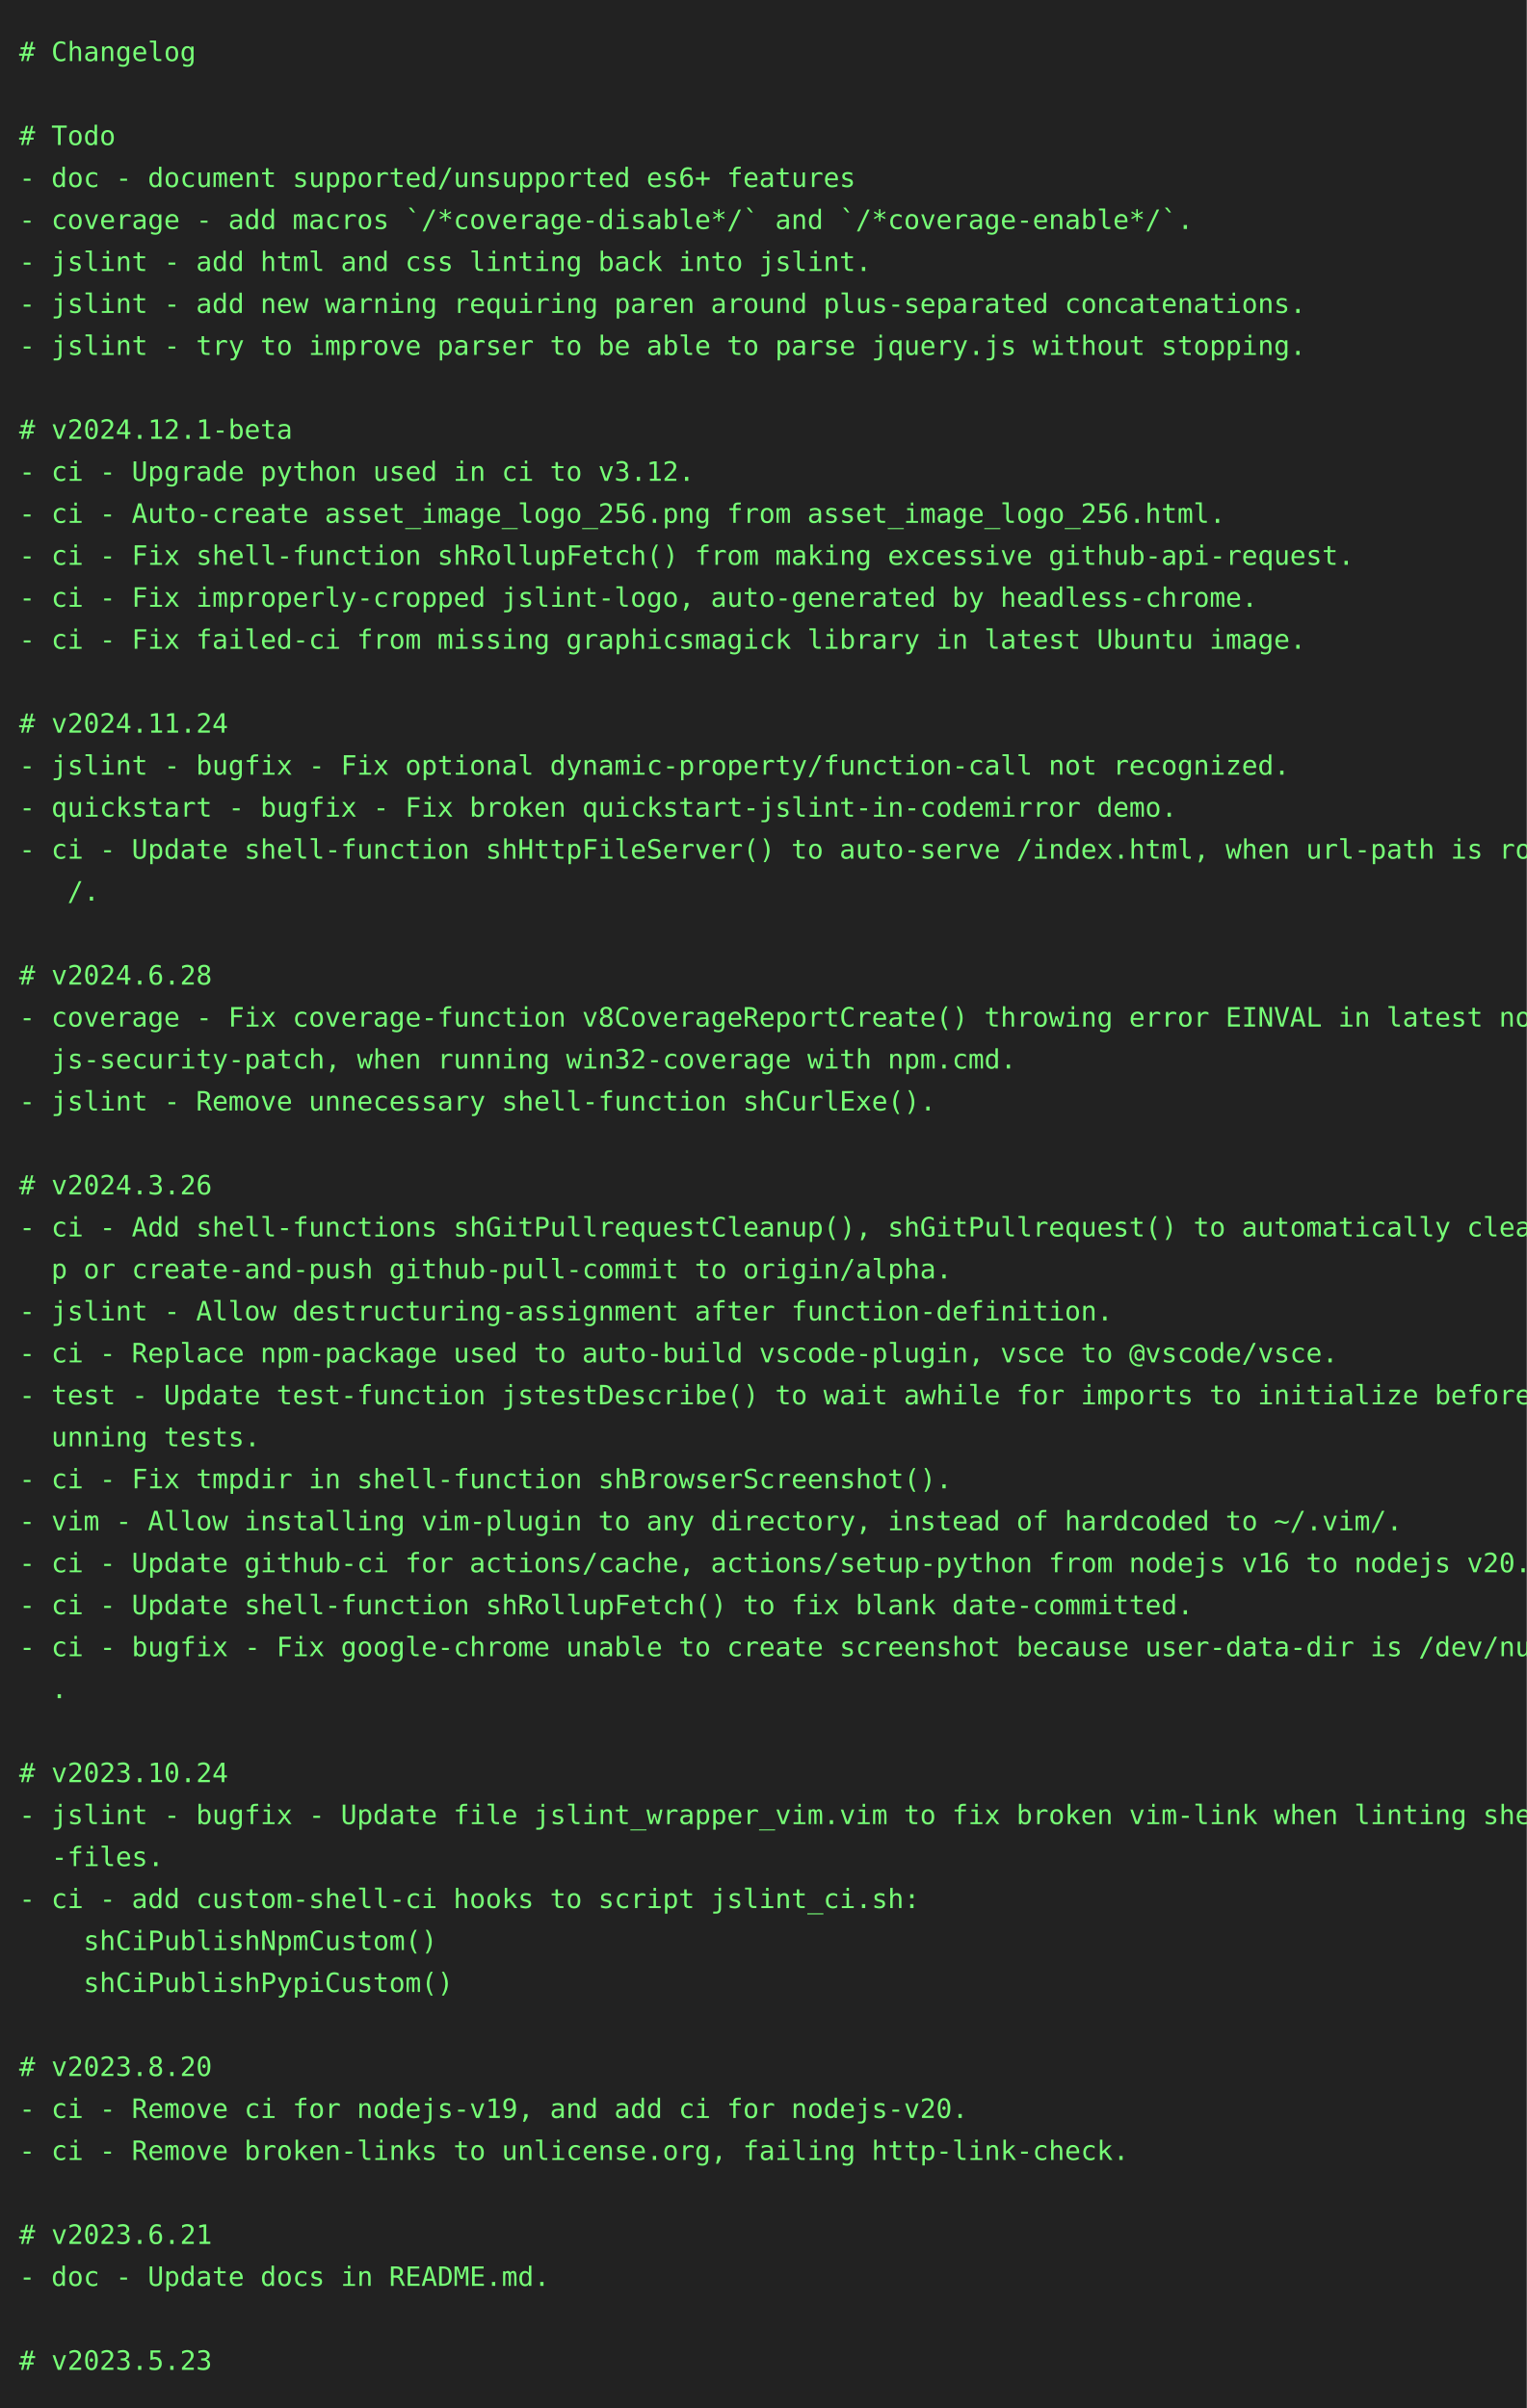
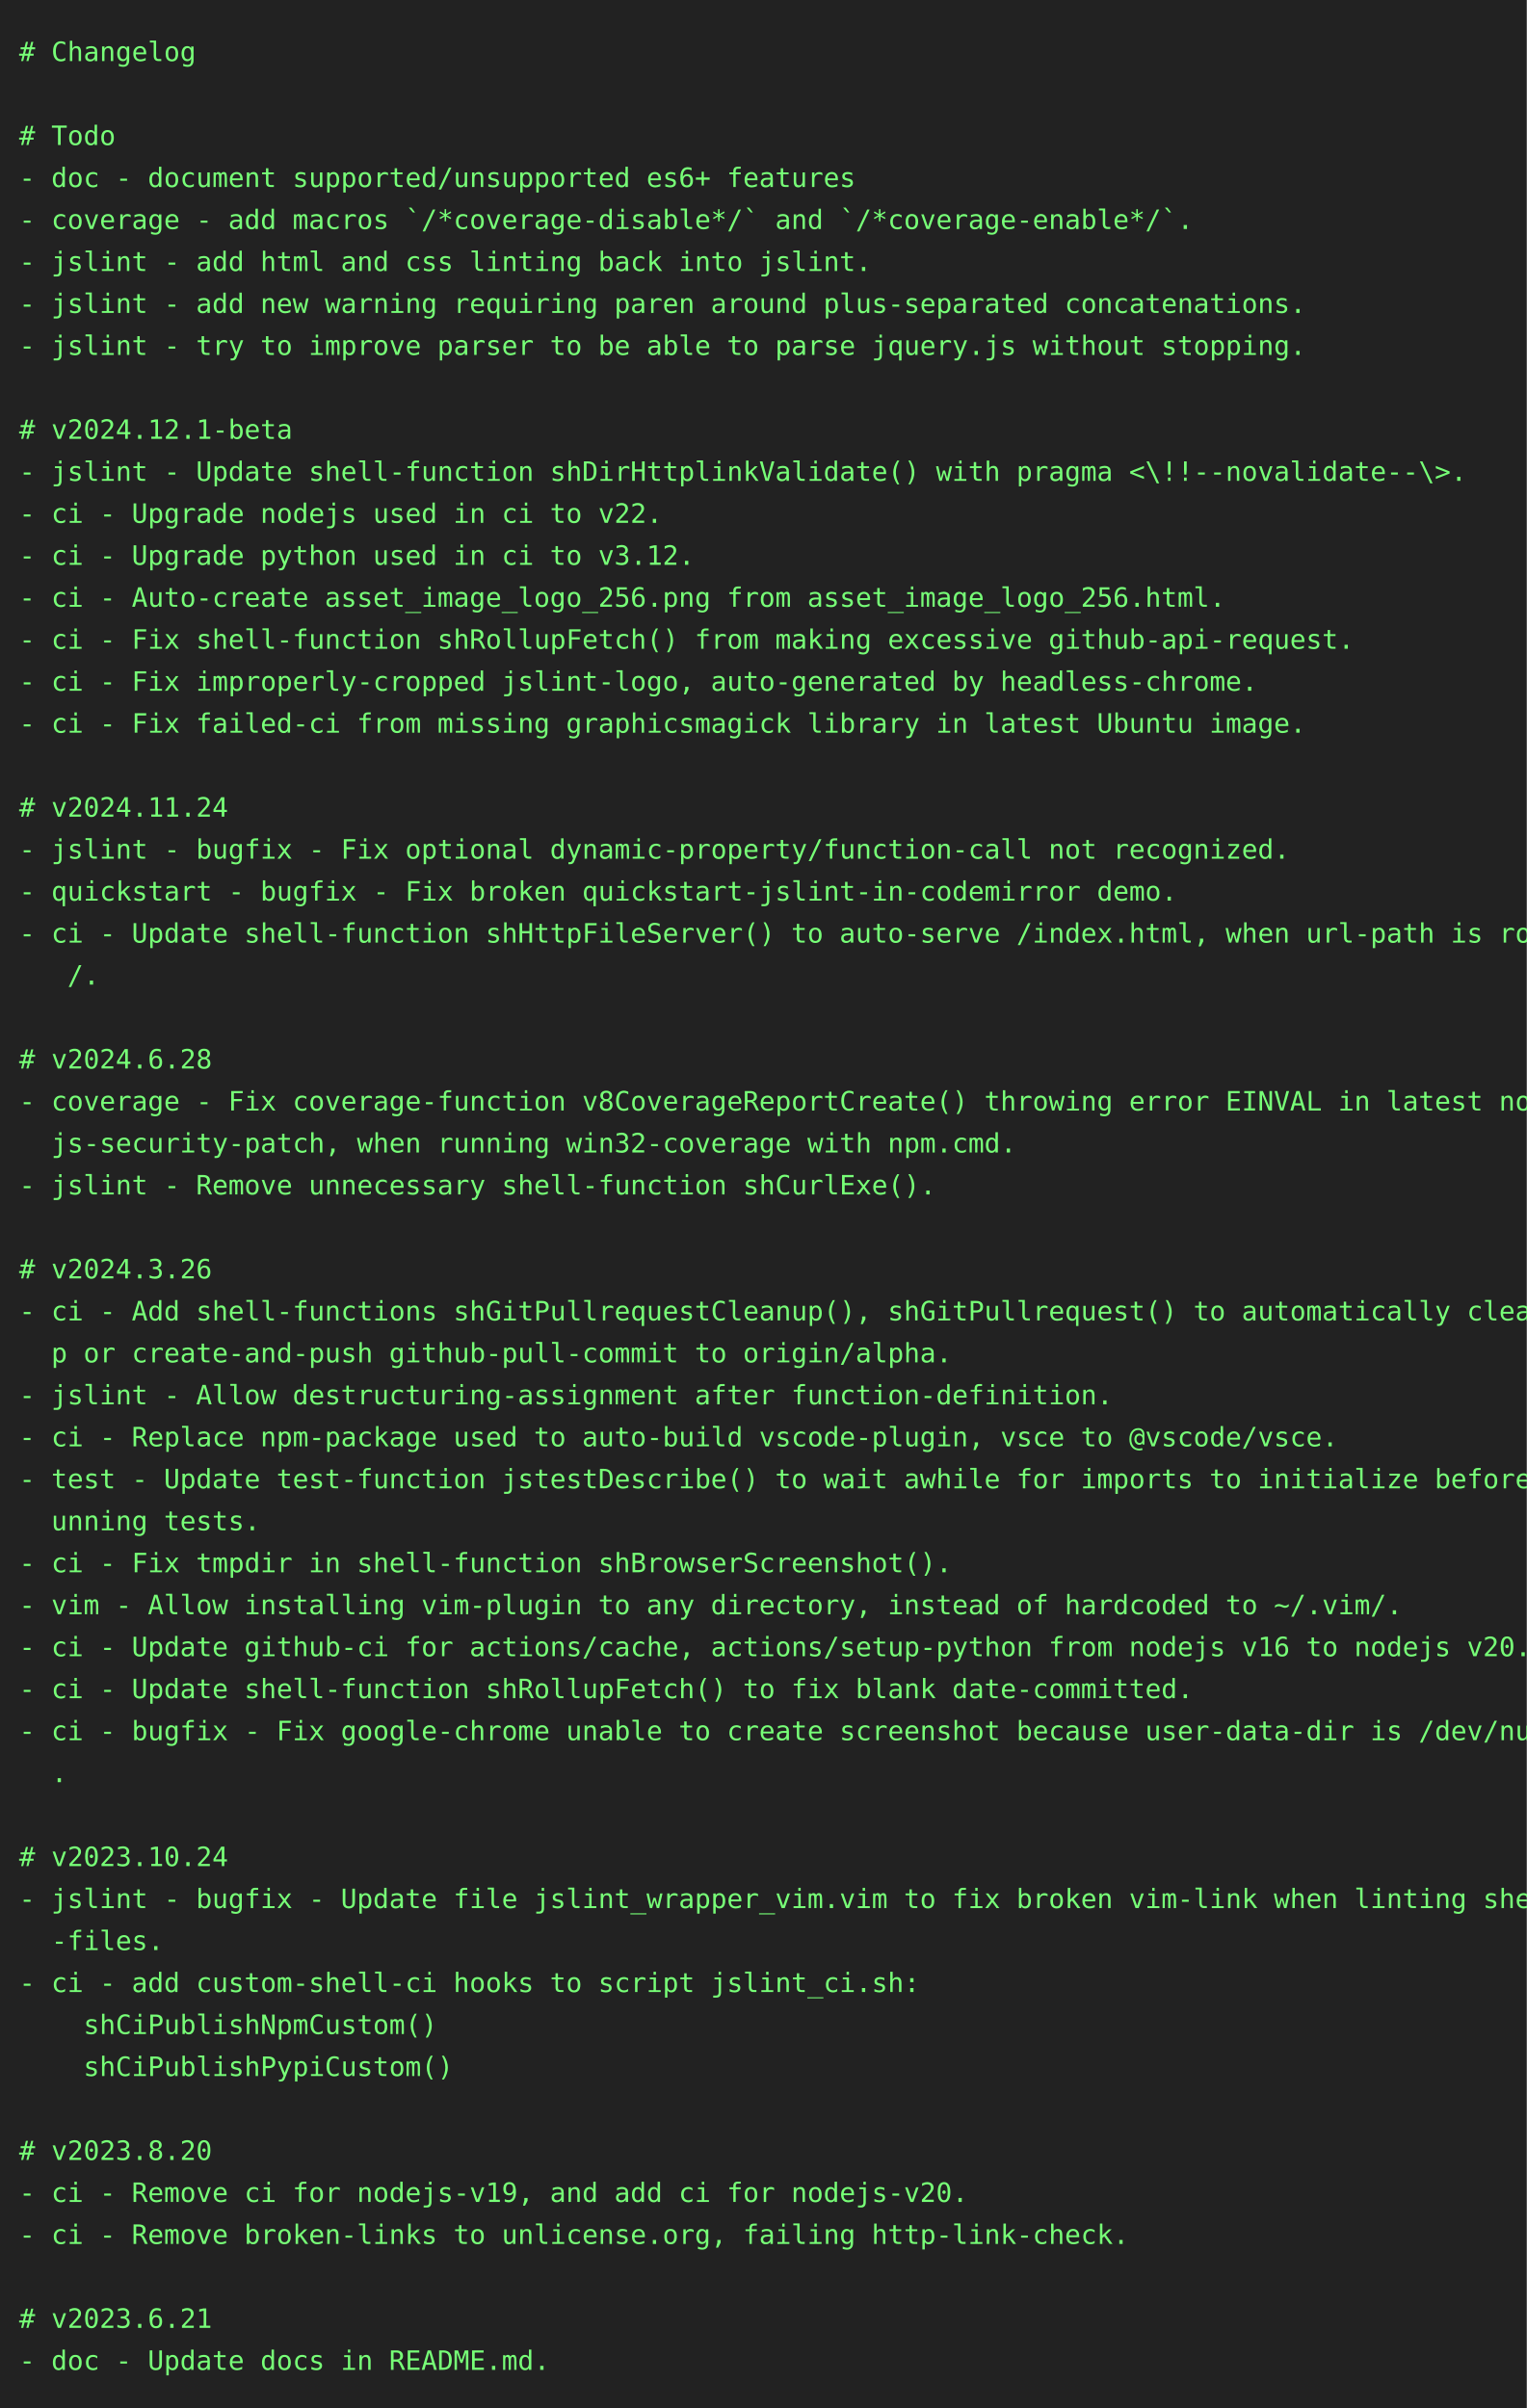
<svg xmlns="http://www.w3.org/2000/svg" height="1262" width="800">
  <rect height="1262" fill="#222" width="800" />
  <text fill="#7f7" font-family="consolas, menlo, monospace" font-size="14" xml:space="preserve">
    <tspan lengthAdjust="spacingAndGlyphs" textLength="768" x="10" y="32"># Changelog                                                                                      </tspan>
    <tspan lengthAdjust="spacingAndGlyphs" textLength="768" x="10" y="54">                                                                                                 </tspan>
    <tspan lengthAdjust="spacingAndGlyphs" textLength="768" x="10" y="76"># Todo                                                                                           </tspan>
    <tspan lengthAdjust="spacingAndGlyphs" textLength="768" x="10" y="98">- doc - document supported/unsupported es6+ features                                             </tspan>
    <tspan lengthAdjust="spacingAndGlyphs" textLength="768" x="10" y="120">- coverage - add macros `/*coverage-disable*/` and `/*coverage-enable*/`.                        </tspan>
    <tspan lengthAdjust="spacingAndGlyphs" textLength="768" x="10" y="142">- jslint - add html and css linting back into jslint.                                            </tspan>
    <tspan lengthAdjust="spacingAndGlyphs" textLength="768" x="10" y="164">- jslint - add new warning requiring paren around plus-separated concatenations.                 </tspan>
    <tspan lengthAdjust="spacingAndGlyphs" textLength="768" x="10" y="186">- jslint - try to improve parser to be able to parse jquery.js without stopping.                 </tspan>
    <tspan lengthAdjust="spacingAndGlyphs" textLength="768" x="10" y="208">                                                                                                 </tspan>
    <tspan lengthAdjust="spacingAndGlyphs" textLength="768" x="10" y="230"># v2024.12.1-beta                                                                                </tspan>
-     <tspan lengthAdjust="spacingAndGlyphs" textLength="768" x="10" y="252">- ci - Upgrade python used in ci to v3.12.                                                       </tspan>
-     <tspan lengthAdjust="spacingAndGlyphs" textLength="768" x="10" y="274">- ci - Auto-create asset_image_logo_256.png from asset_image_logo_256.html.                      </tspan>
-     <tspan lengthAdjust="spacingAndGlyphs" textLength="768" x="10" y="296">- ci - Fix shell-function shRollupFetch() from making excessive github-api-request.              </tspan>
-     <tspan lengthAdjust="spacingAndGlyphs" textLength="768" x="10" y="318">- ci - Fix improperly-cropped jslint-logo, auto-generated by headless-chrome.                    </tspan>
-     <tspan lengthAdjust="spacingAndGlyphs" textLength="768" x="10" y="340">- ci - Fix failed-ci from missing graphicsmagick library in latest Ubuntu image.                 </tspan>
-     <tspan lengthAdjust="spacingAndGlyphs" textLength="768" x="10" y="362">                                                                                                 </tspan>
-     <tspan lengthAdjust="spacingAndGlyphs" textLength="768" x="10" y="384"># v2024.11.24                                                                                    </tspan>
-     <tspan lengthAdjust="spacingAndGlyphs" textLength="768" x="10" y="406">- jslint - bugfix - Fix optional dynamic-property/function-call not recognized.                  </tspan>
-     <tspan lengthAdjust="spacingAndGlyphs" textLength="768" x="10" y="428">- quickstart - bugfix - Fix broken quickstart-jslint-in-codemirror demo.                         </tspan>
-     <tspan lengthAdjust="spacingAndGlyphs" textLength="768" x="10" y="450">- ci - Update shell-function shHttpFileServer() to auto-serve /index.html, when url-path is root\</tspan>
-     <tspan lengthAdjust="spacingAndGlyphs" textLength="768" x="10" y="472">   /.                                                                                            </tspan>
-     <tspan lengthAdjust="spacingAndGlyphs" textLength="768" x="10" y="494">                                                                                                 </tspan>
-     <tspan lengthAdjust="spacingAndGlyphs" textLength="768" x="10" y="516"># v2024.6.28                                                                                     </tspan>
-     <tspan lengthAdjust="spacingAndGlyphs" textLength="768" x="10" y="538">- coverage - Fix coverage-function v8CoverageReportCreate() throwing error EINVAL in latest node\</tspan>
-     <tspan lengthAdjust="spacingAndGlyphs" textLength="768" x="10" y="560">  js-security-patch, when running win32-coverage with npm.cmd.                                   </tspan>
-     <tspan lengthAdjust="spacingAndGlyphs" textLength="768" x="10" y="582">- jslint - Remove unnecessary shell-function shCurlExe().                                        </tspan>
-     <tspan lengthAdjust="spacingAndGlyphs" textLength="768" x="10" y="604">                                                                                                 </tspan>
-     <tspan lengthAdjust="spacingAndGlyphs" textLength="768" x="10" y="626"># v2024.3.26                                                                                     </tspan>
-     <tspan lengthAdjust="spacingAndGlyphs" textLength="768" x="10" y="648">- ci - Add shell-functions shGitPullrequestCleanup(), shGitPullrequest() to automatically cleanu\</tspan>
-     <tspan lengthAdjust="spacingAndGlyphs" textLength="768" x="10" y="670">  p or create-and-push github-pull-commit to origin/alpha.                                       </tspan>
-     <tspan lengthAdjust="spacingAndGlyphs" textLength="768" x="10" y="692">- jslint - Allow destructuring-assignment after function-definition.                             </tspan>
-     <tspan lengthAdjust="spacingAndGlyphs" textLength="768" x="10" y="714">- ci - Replace npm-package used to auto-build vscode-plugin, vsce to @vscode/vsce.               </tspan>
-     <tspan lengthAdjust="spacingAndGlyphs" textLength="768" x="10" y="736">- test - Update test-function jstestDescribe() to wait awhile for imports to initialize before r\</tspan>
-     <tspan lengthAdjust="spacingAndGlyphs" textLength="768" x="10" y="758">  unning tests.                                                                                  </tspan>
-     <tspan lengthAdjust="spacingAndGlyphs" textLength="768" x="10" y="780">- ci - Fix tmpdir in shell-function shBrowserScreenshot().                                       </tspan>
-     <tspan lengthAdjust="spacingAndGlyphs" textLength="768" x="10" y="802">- vim - Allow installing vim-plugin to any directory, instead of hardcoded to ~/.vim/.           </tspan>
-     <tspan lengthAdjust="spacingAndGlyphs" textLength="768" x="10" y="824">- ci - Update github-ci for actions/cache, actions/setup-python from nodejs v16 to nodejs v20.   </tspan>
-     <tspan lengthAdjust="spacingAndGlyphs" textLength="768" x="10" y="846">- ci - Update shell-function shRollupFetch() to fix blank date-committed.                        </tspan>
-     <tspan lengthAdjust="spacingAndGlyphs" textLength="768" x="10" y="868">- ci - bugfix - Fix google-chrome unable to create screenshot because user-data-dir is /dev/null\</tspan>
-     <tspan lengthAdjust="spacingAndGlyphs" textLength="768" x="10" y="890">  .                                                                                              </tspan>
-     <tspan lengthAdjust="spacingAndGlyphs" textLength="768" x="10" y="912">                                                                                                 </tspan>
-     <tspan lengthAdjust="spacingAndGlyphs" textLength="768" x="10" y="934"># v2023.10.24                                                                                    </tspan>
-     <tspan lengthAdjust="spacingAndGlyphs" textLength="768" x="10" y="956">- jslint - bugfix - Update file jslint_wrapper_vim.vim to fix broken vim-link when linting shell\</tspan>
-     <tspan lengthAdjust="spacingAndGlyphs" textLength="768" x="10" y="978">  -files.                                                                                        </tspan>
-     <tspan lengthAdjust="spacingAndGlyphs" textLength="768" x="10" y="1000">- ci - add custom-shell-ci hooks to script jslint_ci.sh:                                         </tspan>
-     <tspan lengthAdjust="spacingAndGlyphs" textLength="768" x="10" y="1022">    shCiPublishNpmCustom()                                                                       </tspan>
-     <tspan lengthAdjust="spacingAndGlyphs" textLength="768" x="10" y="1044">    shCiPublishPypiCustom()                                                                      </tspan>
-     <tspan lengthAdjust="spacingAndGlyphs" textLength="768" x="10" y="1066">                                                                                                 </tspan>
-     <tspan lengthAdjust="spacingAndGlyphs" textLength="768" x="10" y="1088"># v2023.8.20                                                                                     </tspan>
-     <tspan lengthAdjust="spacingAndGlyphs" textLength="768" x="10" y="1110">- ci - Remove ci for nodejs-v19, and add ci for nodejs-v20.                                      </tspan>
-     <tspan lengthAdjust="spacingAndGlyphs" textLength="768" x="10" y="1132">- ci - Remove broken-links to unlicense.org, failing http-link-check.                            </tspan>
-     <tspan lengthAdjust="spacingAndGlyphs" textLength="768" x="10" y="1154">                                                                                                 </tspan>
-     <tspan lengthAdjust="spacingAndGlyphs" textLength="768" x="10" y="1176"># v2023.6.21                                                                                     </tspan>
-     <tspan lengthAdjust="spacingAndGlyphs" textLength="768" x="10" y="1198">- doc - Update docs in README.md.                                                                </tspan>
-     <tspan lengthAdjust="spacingAndGlyphs" textLength="768" x="10" y="1220">                                                                                                 </tspan>
-     <tspan lengthAdjust="spacingAndGlyphs" textLength="768" x="10" y="1242"># v2023.5.23                                                                                     </tspan>
+     <tspan lengthAdjust="spacingAndGlyphs" textLength="768" x="10" y="252">- jslint - Update shell-function shDirHttplinkValidate() with pragma &lt;\!!--novalidate--\&gt;.       </tspan>
+     <tspan lengthAdjust="spacingAndGlyphs" textLength="768" x="10" y="274">- ci - Upgrade nodejs used in ci to v22.                                                         </tspan>
+     <tspan lengthAdjust="spacingAndGlyphs" textLength="768" x="10" y="296">- ci - Upgrade python used in ci to v3.12.                                                       </tspan>
+     <tspan lengthAdjust="spacingAndGlyphs" textLength="768" x="10" y="318">- ci - Auto-create asset_image_logo_256.png from asset_image_logo_256.html.                      </tspan>
+     <tspan lengthAdjust="spacingAndGlyphs" textLength="768" x="10" y="340">- ci - Fix shell-function shRollupFetch() from making excessive github-api-request.              </tspan>
+     <tspan lengthAdjust="spacingAndGlyphs" textLength="768" x="10" y="362">- ci - Fix improperly-cropped jslint-logo, auto-generated by headless-chrome.                    </tspan>
+     <tspan lengthAdjust="spacingAndGlyphs" textLength="768" x="10" y="384">- ci - Fix failed-ci from missing graphicsmagick library in latest Ubuntu image.                 </tspan>
+     <tspan lengthAdjust="spacingAndGlyphs" textLength="768" x="10" y="406">                                                                                                 </tspan>
+     <tspan lengthAdjust="spacingAndGlyphs" textLength="768" x="10" y="428"># v2024.11.24                                                                                    </tspan>
+     <tspan lengthAdjust="spacingAndGlyphs" textLength="768" x="10" y="450">- jslint - bugfix - Fix optional dynamic-property/function-call not recognized.                  </tspan>
+     <tspan lengthAdjust="spacingAndGlyphs" textLength="768" x="10" y="472">- quickstart - bugfix - Fix broken quickstart-jslint-in-codemirror demo.                         </tspan>
+     <tspan lengthAdjust="spacingAndGlyphs" textLength="768" x="10" y="494">- ci - Update shell-function shHttpFileServer() to auto-serve /index.html, when url-path is root\</tspan>
+     <tspan lengthAdjust="spacingAndGlyphs" textLength="768" x="10" y="516">   /.                                                                                            </tspan>
+     <tspan lengthAdjust="spacingAndGlyphs" textLength="768" x="10" y="538">                                                                                                 </tspan>
+     <tspan lengthAdjust="spacingAndGlyphs" textLength="768" x="10" y="560"># v2024.6.28                                                                                     </tspan>
+     <tspan lengthAdjust="spacingAndGlyphs" textLength="768" x="10" y="582">- coverage - Fix coverage-function v8CoverageReportCreate() throwing error EINVAL in latest node\</tspan>
+     <tspan lengthAdjust="spacingAndGlyphs" textLength="768" x="10" y="604">  js-security-patch, when running win32-coverage with npm.cmd.                                   </tspan>
+     <tspan lengthAdjust="spacingAndGlyphs" textLength="768" x="10" y="626">- jslint - Remove unnecessary shell-function shCurlExe().                                        </tspan>
+     <tspan lengthAdjust="spacingAndGlyphs" textLength="768" x="10" y="648">                                                                                                 </tspan>
+     <tspan lengthAdjust="spacingAndGlyphs" textLength="768" x="10" y="670"># v2024.3.26                                                                                     </tspan>
+     <tspan lengthAdjust="spacingAndGlyphs" textLength="768" x="10" y="692">- ci - Add shell-functions shGitPullrequestCleanup(), shGitPullrequest() to automatically cleanu\</tspan>
+     <tspan lengthAdjust="spacingAndGlyphs" textLength="768" x="10" y="714">  p or create-and-push github-pull-commit to origin/alpha.                                       </tspan>
+     <tspan lengthAdjust="spacingAndGlyphs" textLength="768" x="10" y="736">- jslint - Allow destructuring-assignment after function-definition.                             </tspan>
+     <tspan lengthAdjust="spacingAndGlyphs" textLength="768" x="10" y="758">- ci - Replace npm-package used to auto-build vscode-plugin, vsce to @vscode/vsce.               </tspan>
+     <tspan lengthAdjust="spacingAndGlyphs" textLength="768" x="10" y="780">- test - Update test-function jstestDescribe() to wait awhile for imports to initialize before r\</tspan>
+     <tspan lengthAdjust="spacingAndGlyphs" textLength="768" x="10" y="802">  unning tests.                                                                                  </tspan>
+     <tspan lengthAdjust="spacingAndGlyphs" textLength="768" x="10" y="824">- ci - Fix tmpdir in shell-function shBrowserScreenshot().                                       </tspan>
+     <tspan lengthAdjust="spacingAndGlyphs" textLength="768" x="10" y="846">- vim - Allow installing vim-plugin to any directory, instead of hardcoded to ~/.vim/.           </tspan>
+     <tspan lengthAdjust="spacingAndGlyphs" textLength="768" x="10" y="868">- ci - Update github-ci for actions/cache, actions/setup-python from nodejs v16 to nodejs v20.   </tspan>
+     <tspan lengthAdjust="spacingAndGlyphs" textLength="768" x="10" y="890">- ci - Update shell-function shRollupFetch() to fix blank date-committed.                        </tspan>
+     <tspan lengthAdjust="spacingAndGlyphs" textLength="768" x="10" y="912">- ci - bugfix - Fix google-chrome unable to create screenshot because user-data-dir is /dev/null\</tspan>
+     <tspan lengthAdjust="spacingAndGlyphs" textLength="768" x="10" y="934">  .                                                                                              </tspan>
+     <tspan lengthAdjust="spacingAndGlyphs" textLength="768" x="10" y="956">                                                                                                 </tspan>
+     <tspan lengthAdjust="spacingAndGlyphs" textLength="768" x="10" y="978"># v2023.10.24                                                                                    </tspan>
+     <tspan lengthAdjust="spacingAndGlyphs" textLength="768" x="10" y="1000">- jslint - bugfix - Update file jslint_wrapper_vim.vim to fix broken vim-link when linting shell\</tspan>
+     <tspan lengthAdjust="spacingAndGlyphs" textLength="768" x="10" y="1022">  -files.                                                                                        </tspan>
+     <tspan lengthAdjust="spacingAndGlyphs" textLength="768" x="10" y="1044">- ci - add custom-shell-ci hooks to script jslint_ci.sh:                                         </tspan>
+     <tspan lengthAdjust="spacingAndGlyphs" textLength="768" x="10" y="1066">    shCiPublishNpmCustom()                                                                       </tspan>
+     <tspan lengthAdjust="spacingAndGlyphs" textLength="768" x="10" y="1088">    shCiPublishPypiCustom()                                                                      </tspan>
+     <tspan lengthAdjust="spacingAndGlyphs" textLength="768" x="10" y="1110">                                                                                                 </tspan>
+     <tspan lengthAdjust="spacingAndGlyphs" textLength="768" x="10" y="1132"># v2023.8.20                                                                                     </tspan>
+     <tspan lengthAdjust="spacingAndGlyphs" textLength="768" x="10" y="1154">- ci - Remove ci for nodejs-v19, and add ci for nodejs-v20.                                      </tspan>
+     <tspan lengthAdjust="spacingAndGlyphs" textLength="768" x="10" y="1176">- ci - Remove broken-links to unlicense.org, failing http-link-check.                            </tspan>
+     <tspan lengthAdjust="spacingAndGlyphs" textLength="768" x="10" y="1198">                                                                                                 </tspan>
+     <tspan lengthAdjust="spacingAndGlyphs" textLength="768" x="10" y="1220"># v2023.6.21                                                                                     </tspan>
+     <tspan lengthAdjust="spacingAndGlyphs" textLength="768" x="10" y="1242">- doc - Update docs in README.md.                                                                </tspan>
  </text>
</svg>
